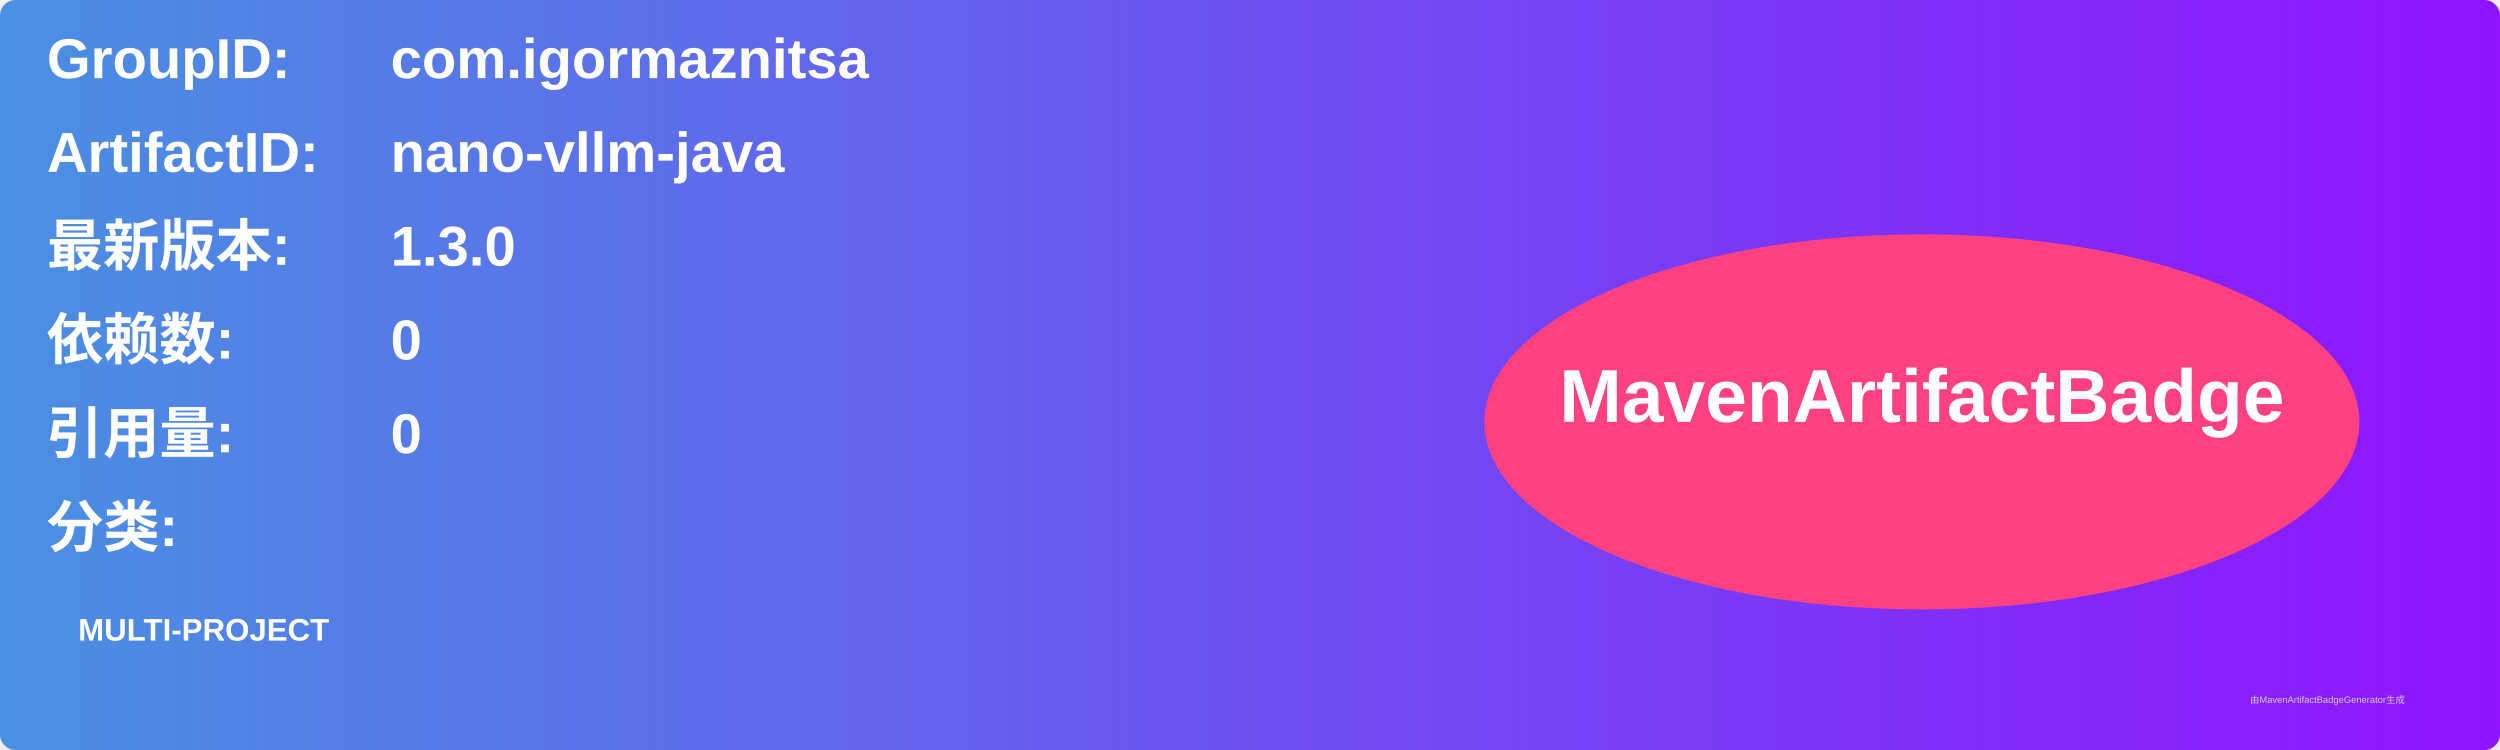
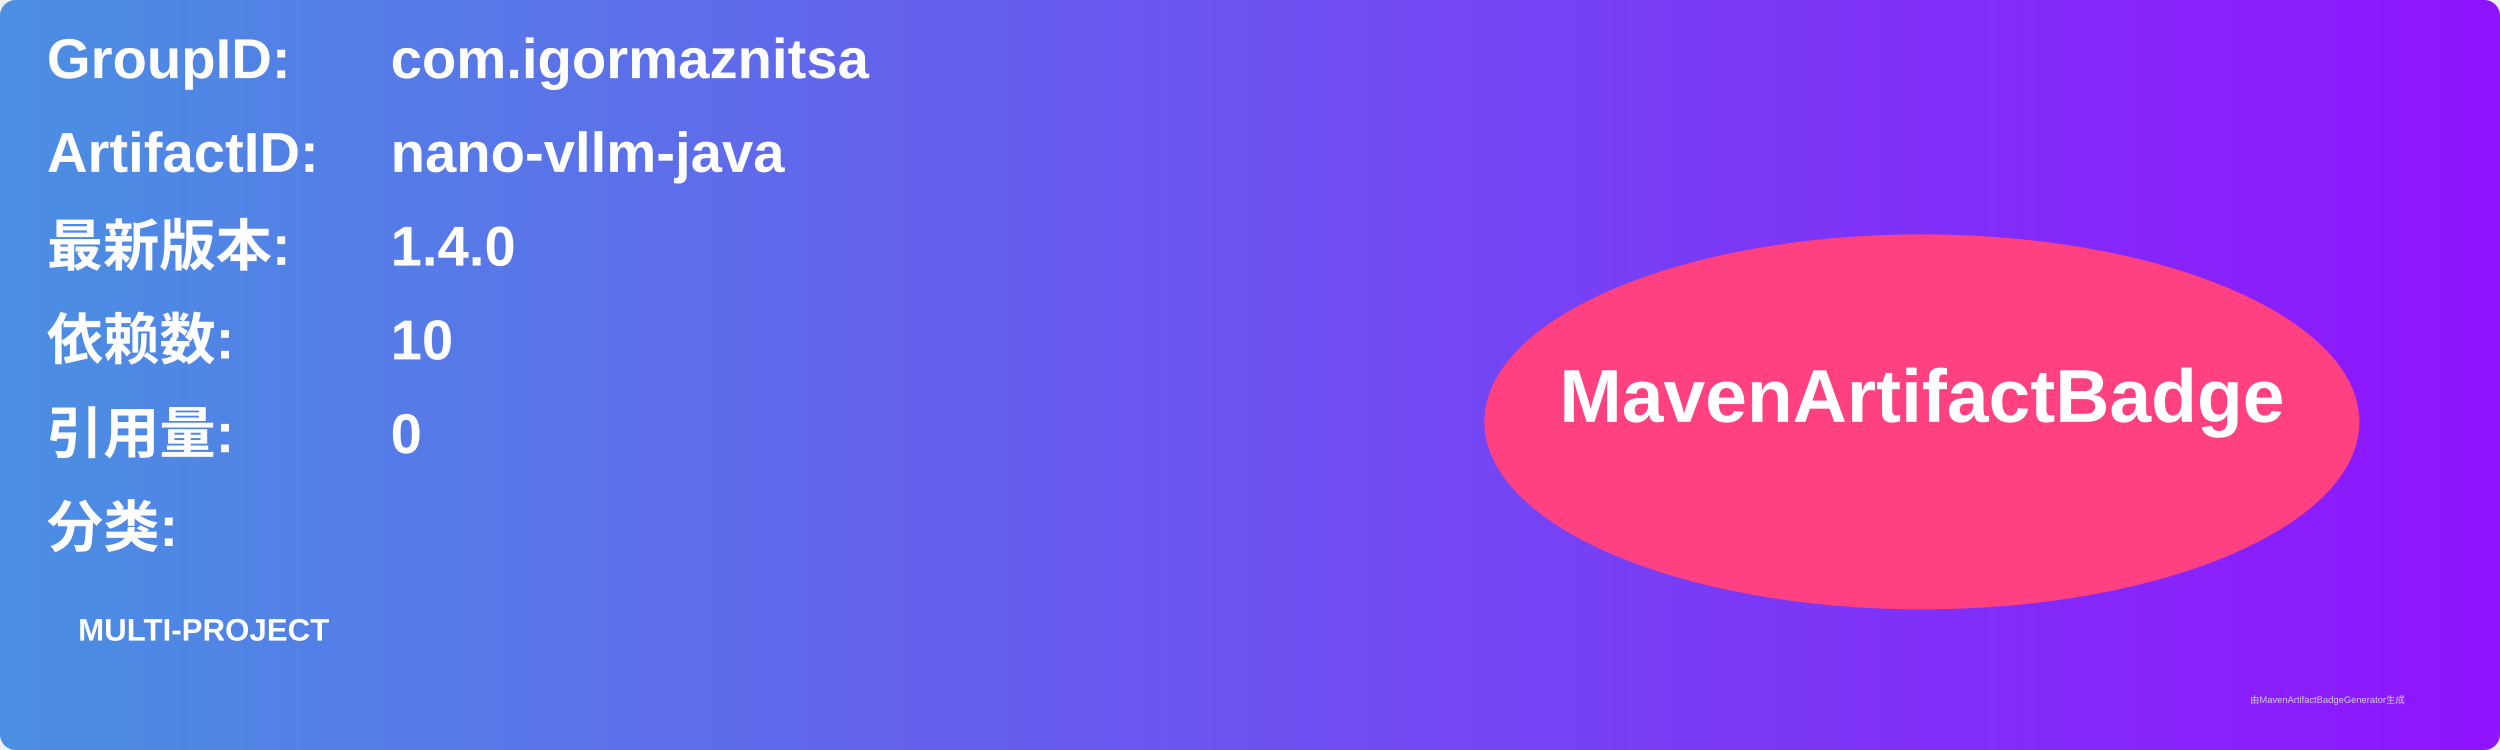
<svg xmlns="http://www.w3.org/2000/svg" width="800" height="240" viewBox="0 0 800 240">
  <linearGradient id="grad" x1="0%" y1="0%" x2="100%" y2="0%">
    <stop offset="0%" stop-color="#4a90e2" />
    <stop offset="100%" stop-color="#9013fe" />
  </linearGradient>
  <rect width="100%" height="100%" rx="5" ry="5" fill="url(#grad)" />
  <g transform="translate(15, 15)">
    <text x="0" y="10" font-family="Arial" font-size="18" fill="white" font-weight="bold" width="260">GroupID:</text>
    <text x="110" y="10" font-family="Arial" font-size="18" fill="white" font-weight="bold" width="460">com.igormaznitsa</text>
    <text x="0" y="40" font-family="Arial" font-size="18" fill="white" font-weight="bold" width="260">ArtifactID:</text>
    <text x="110" y="40" font-family="Arial" font-size="18" fill="white" font-weight="bold" width="460">nano-vllm-java</text>
    <text x="0" y="70" font-family="Arial" font-size="18" fill="white" font-weight="bold">最新版本:</text>
    <text x="110" y="70" font-family="Arial" font-size="18" fill="white" font-weight="bold">
-       <tspan font-weight="bold">1.3.0</tspan>
+       <tspan font-weight="bold">1.4.0</tspan>
    </text>
    <text x="0" y="100" font-family="Arial" font-size="18" fill="white" font-weight="bold">依赖数: </text>
    <text x="110" y="100" font-family="Arial" font-size="18" fill="white">
-       <tspan font-weight="bold">0</tspan>
+       <tspan font-weight="bold">10</tspan>
    </text>
    <text x="0" y="130" font-family="Arial" font-size="18" fill="white" font-weight="bold">引用量: </text>
    <text x="110" y="130" font-family="Arial" font-size="18" fill="white">
      <tspan font-weight="bold">0</tspan>
    </text>
    <text x="0" y="160" font-family="Arial" font-size="18" fill="white" font-weight="bold">分类:</text>
    <text x="10" y="190" font-family="Arial" font-size="10" fill="white">
      <tspan font-weight="bold">MULTI-PROJECT</tspan>
    </text>
    <ellipse cx="600" cy="120" rx="140" ry="60" fill="#ff4081" />
    <text x="600" y="120" text-anchor="middle" font-family="Arial" font-size="24" fill="white" font-weight="bold">MavenArtifactBadge</text>
  </g>
  <text x="720" y="225" font-family="Arial" font-size="3" fill="#d0d0d0">由MavenArtifactBadgeGenerator生成</text>
</svg>
